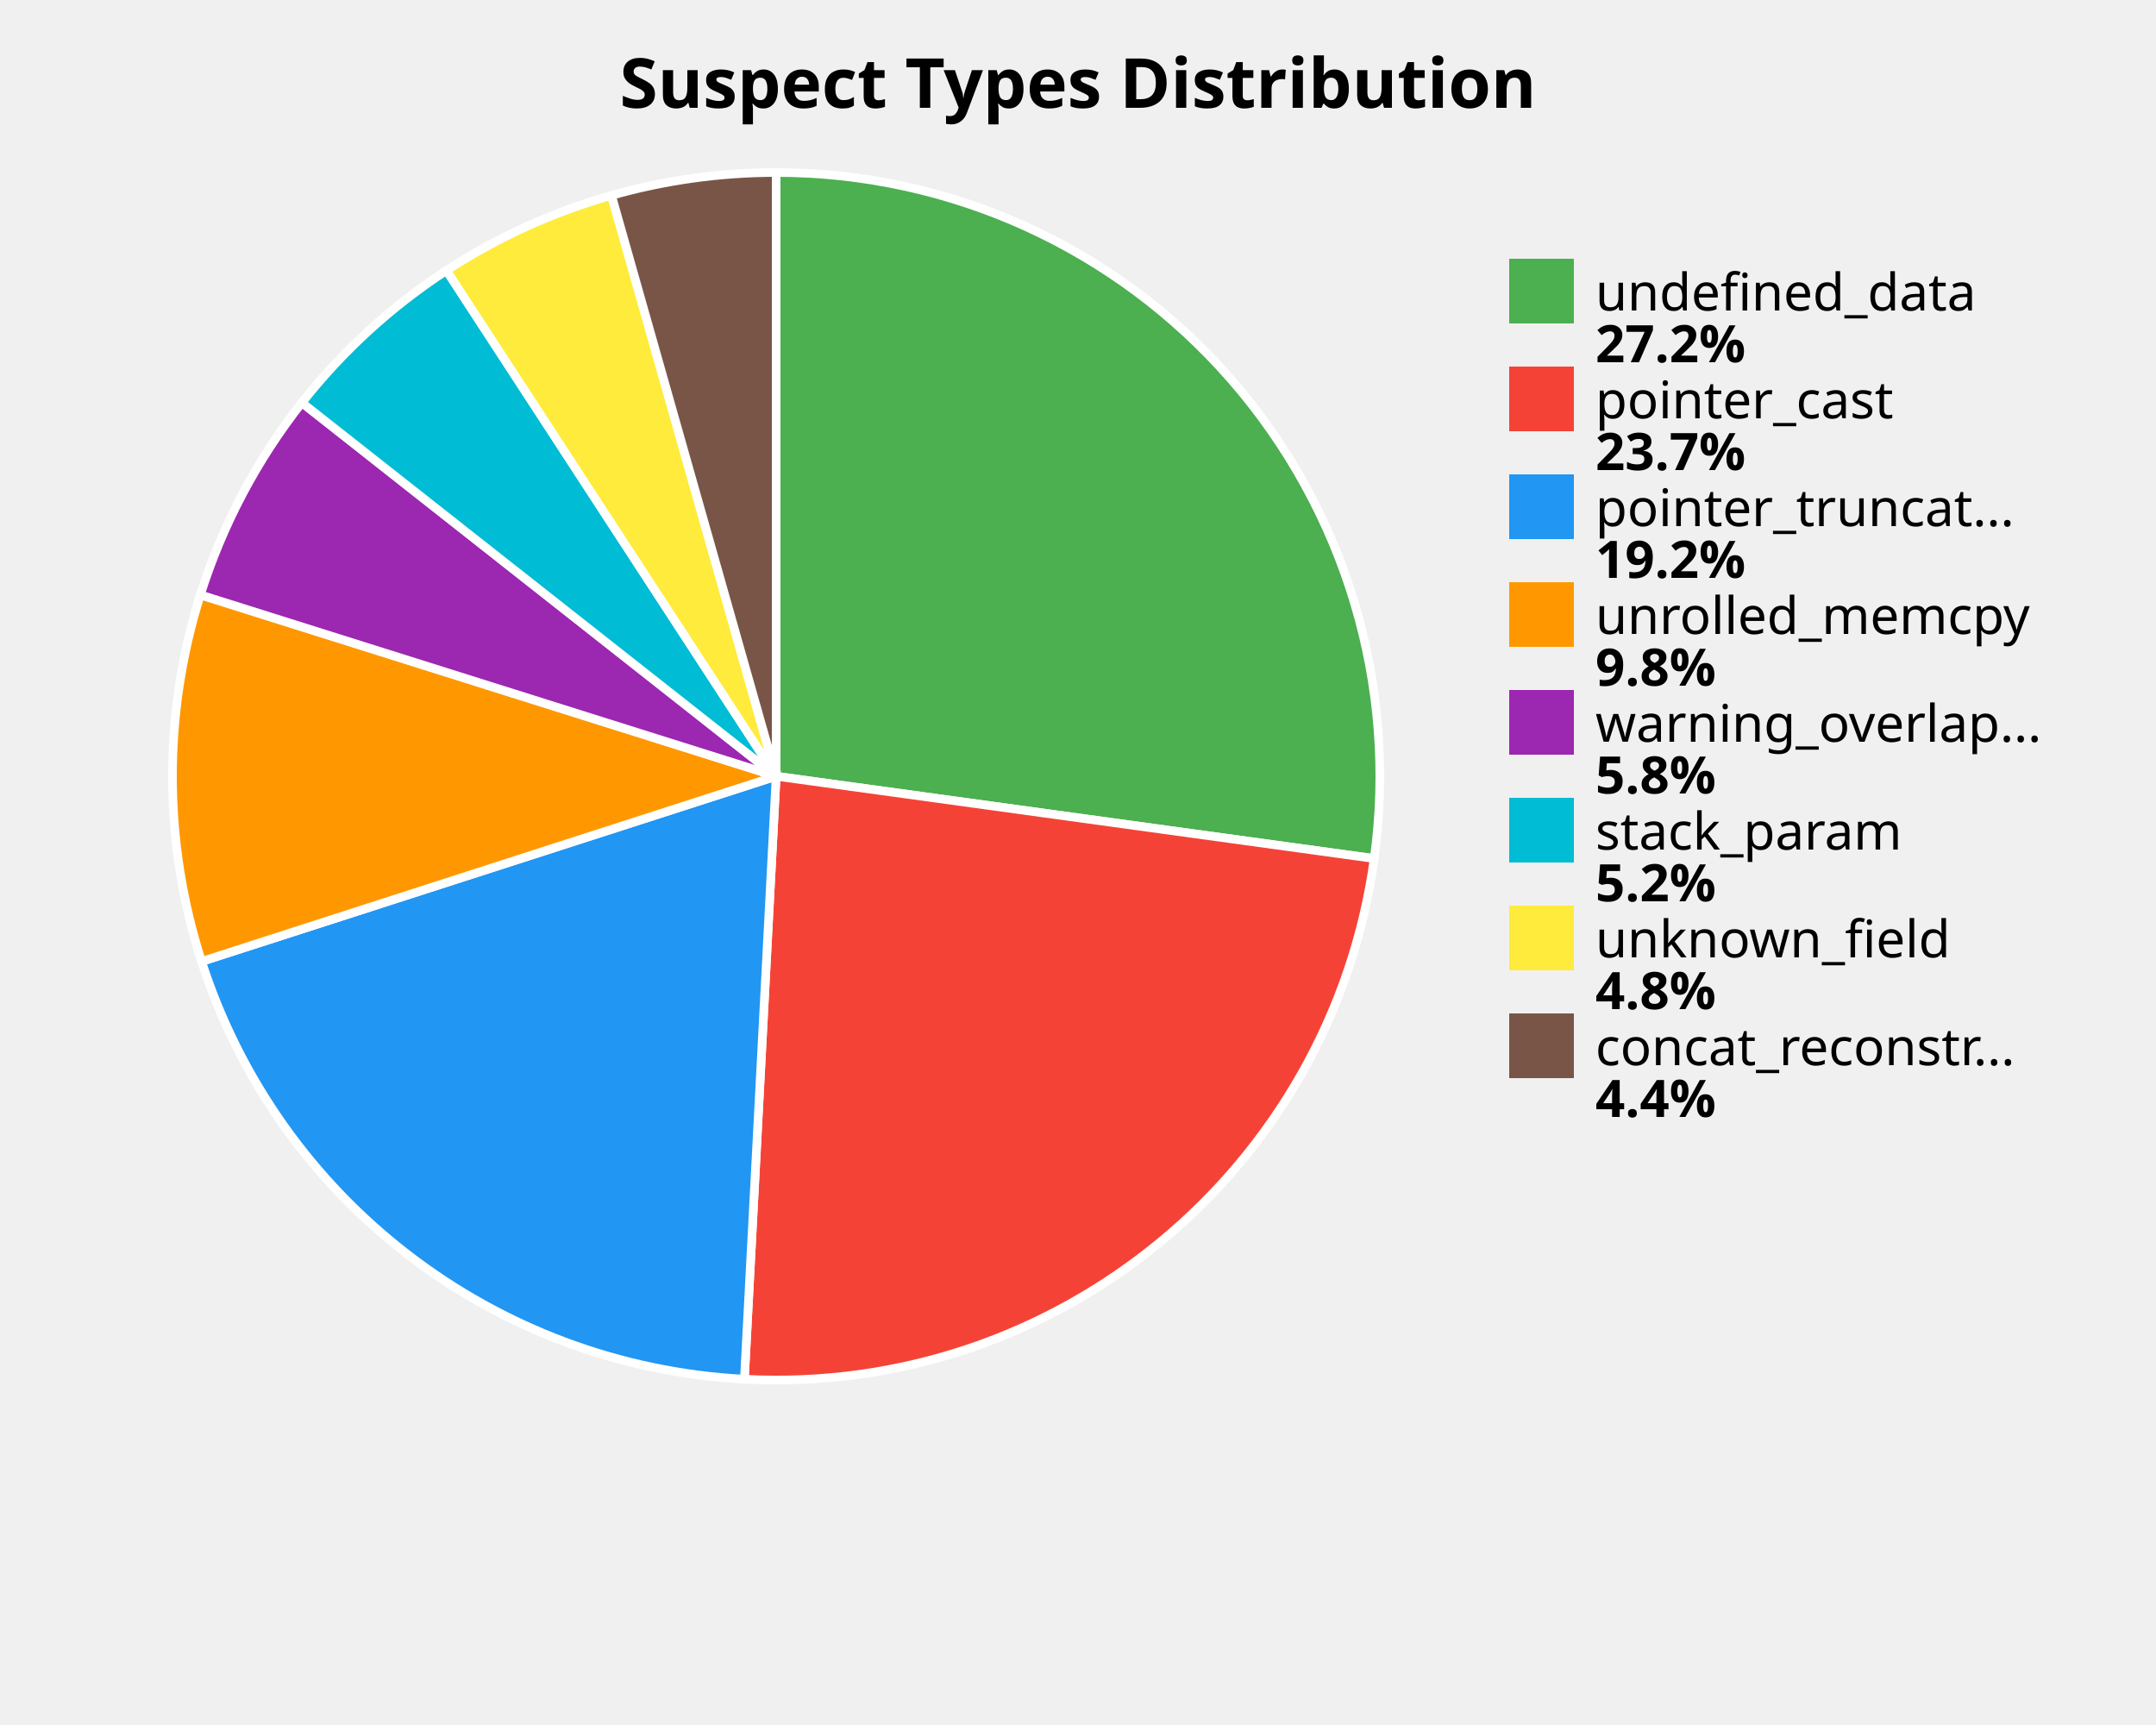
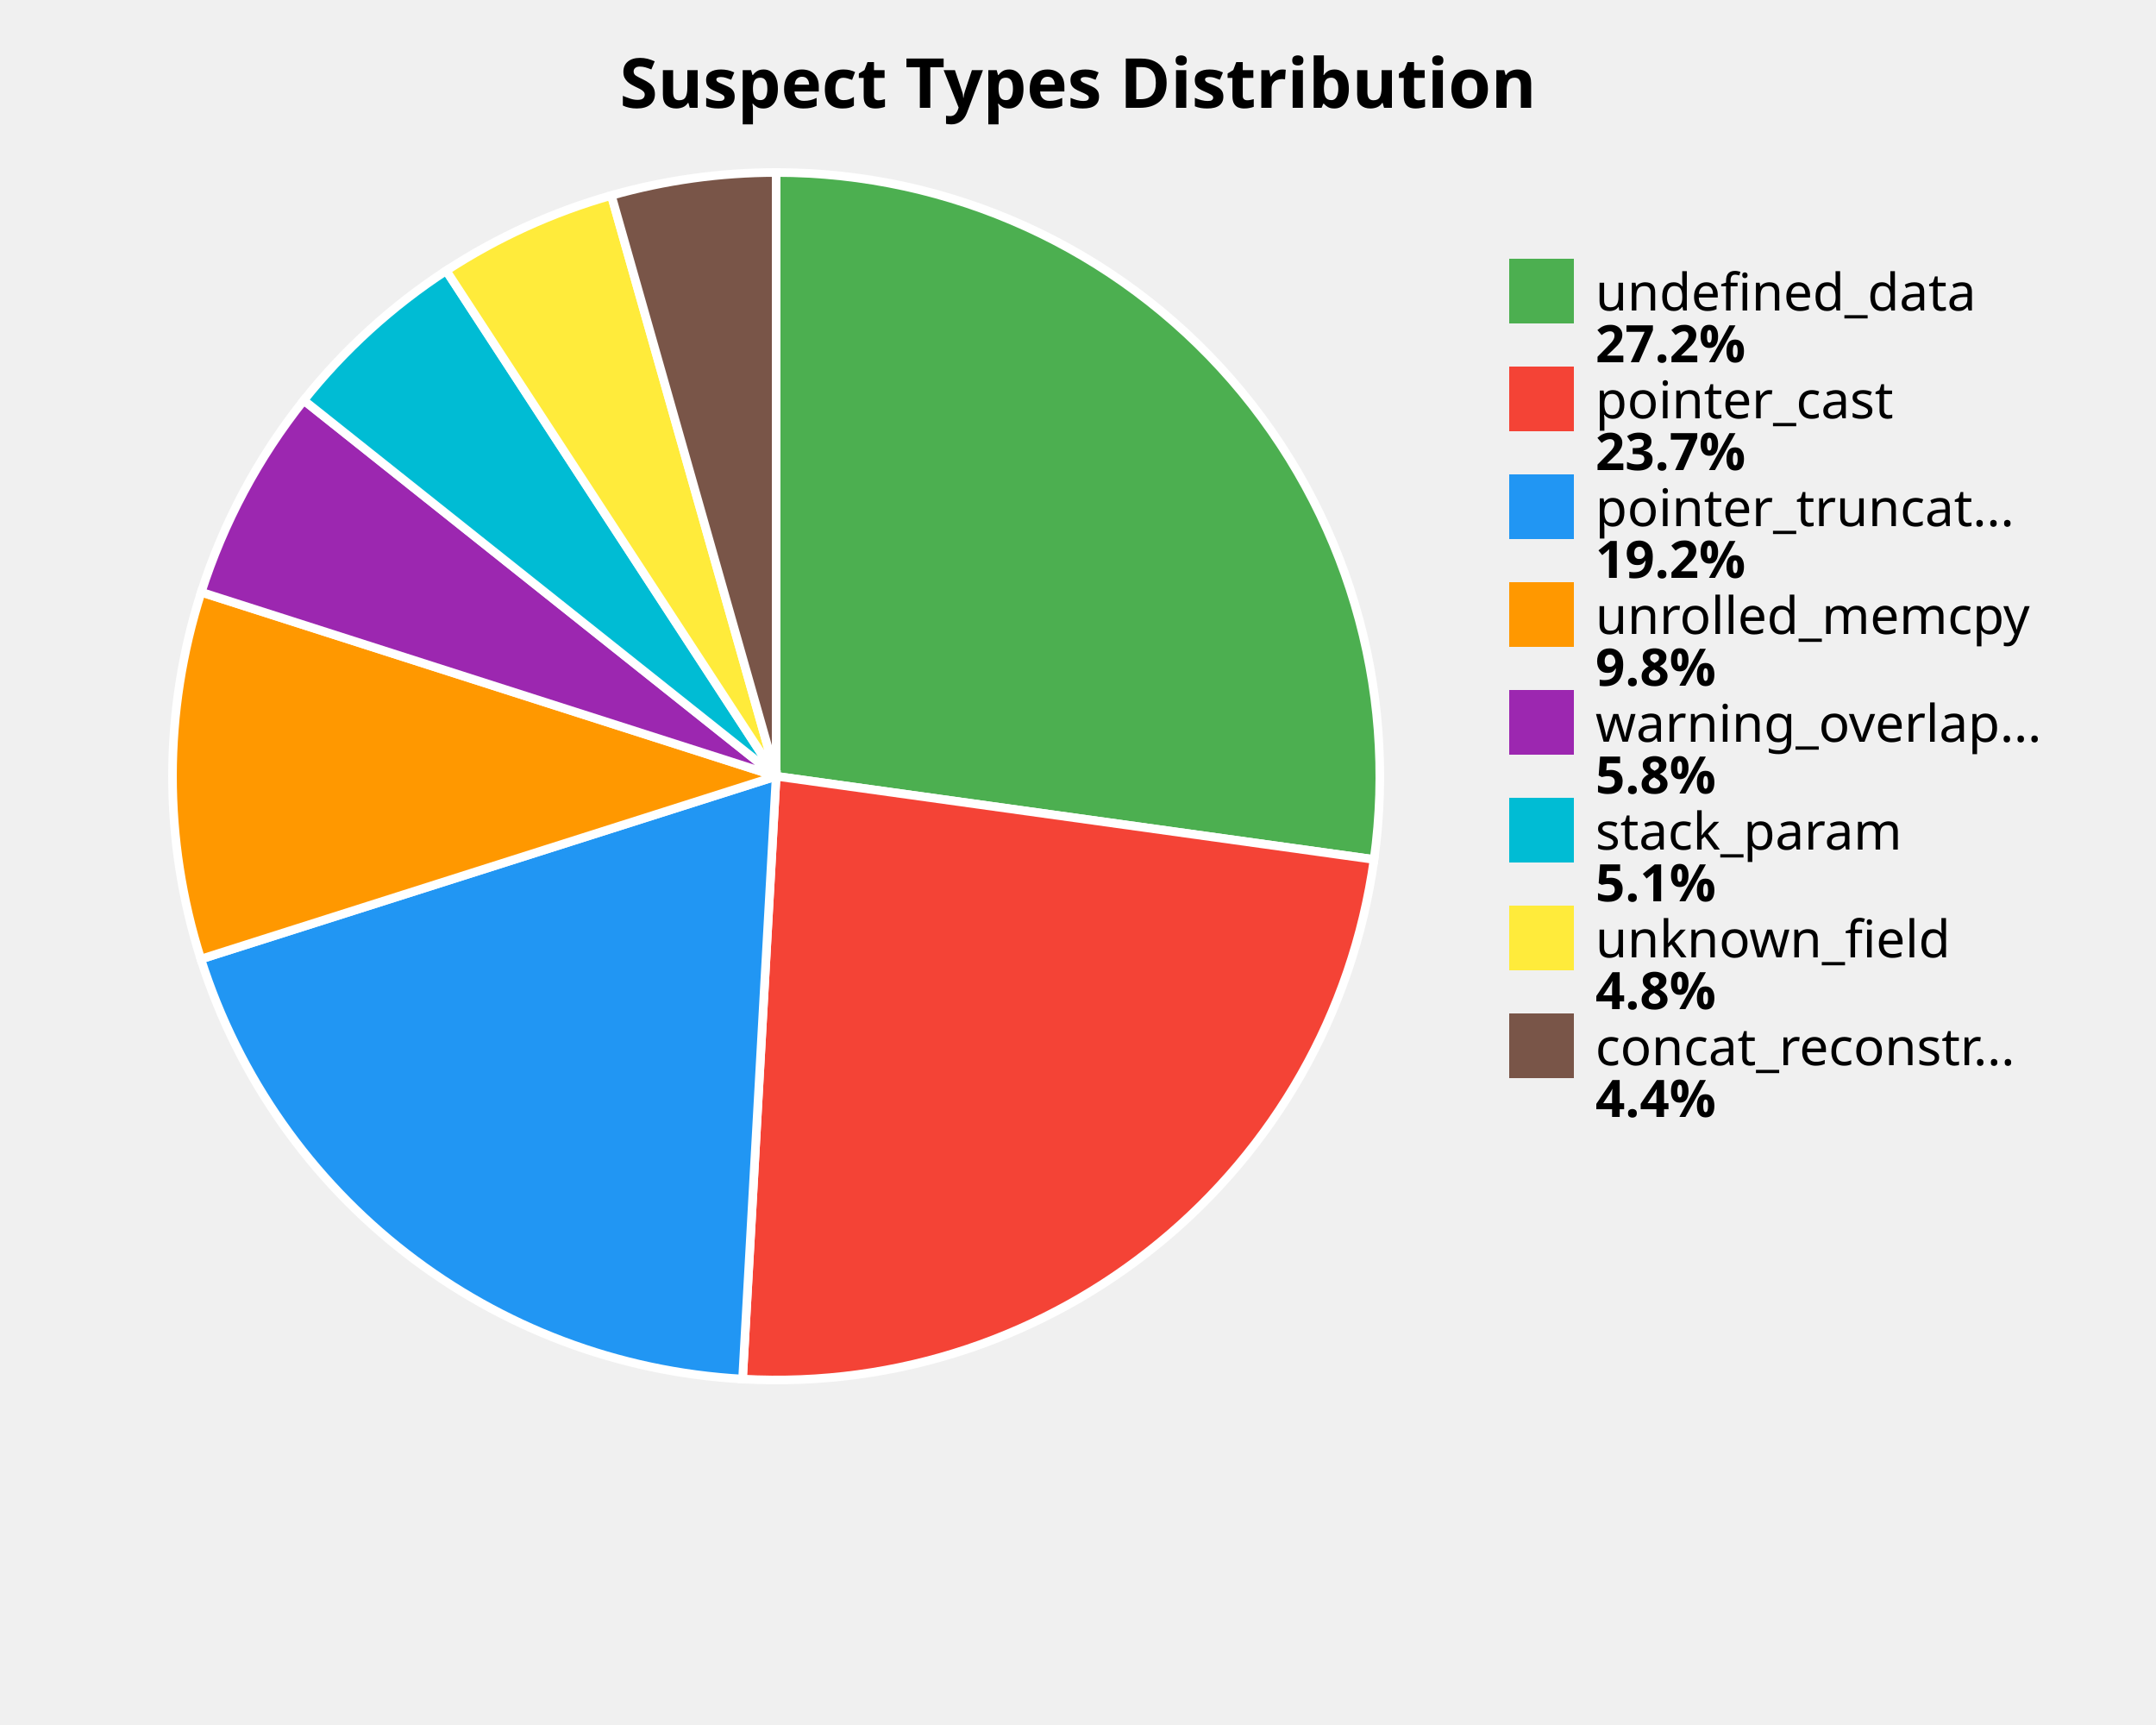
<svg xmlns="http://www.w3.org/2000/svg" width="500" height="400" viewBox="0 0 500 400">
  <style>
    .title { font: bold 16px sans-serif; }
    .label { font: 12px sans-serif; }
    .value { font: bold 12px sans-serif; }
  </style>
  <rect width="100%%" height="100%%" fill="white" />
  <text x="250" y="25" class="title" text-anchor="middle">Suspect Types Distribution</text>
-   <path d="M 180,180 L 180.00,40.00 A 140,140 0 0,1 318.69,199.08 Z" fill="#4CAF50" stroke="white" stroke-width="2" />
-   <path d="M 180,180 L 318.69,199.08 A 140,140 0 0,1 172.63,319.81 Z" fill="#F44336" stroke="white" stroke-width="2" />
-   <path d="M 180,180 L 172.63,319.81 A 140,140 0 0,1 46.75,222.95 Z" fill="#2196F3" stroke="white" stroke-width="2" />
-   <path d="M 180,180 L 46.75,222.95 A 140,140 0 0,1 46.47,137.94 Z" fill="#FF9800" stroke="white" stroke-width="2" />
-   <path d="M 180,180 L 46.47,137.94 A 140,140 0 0,1 70.01,93.38 Z" fill="#9C27B0" stroke="white" stroke-width="2" />
-   <path d="M 180,180 L 70.01,93.38 A 140,140 0 0,1 103.55,62.72 Z" fill="#00BCD4" stroke="white" stroke-width="2" />
-   <path d="M 180,180 L 103.55,62.72 A 140,140 0 0,1 141.81,45.31 Z" fill="#FFEB3B" stroke="white" stroke-width="2" />
-   <path d="M 180,180 L 141.81,45.31 A 140,140 0 0,1 180.00,40.00 Z" fill="#795548" stroke="white" stroke-width="2" />
+   <path d="M 180,180 L 180.00,40.00 A 140,140 0 0,1 318.66,199.30 Z" fill="#4CAF50" stroke="white" stroke-width="2" />
+   <path d="M 180,180 L 318.66,199.30 A 140,140 0 0,1 172.21,319.78 Z" fill="#F44336" stroke="white" stroke-width="2" />
+   <path d="M 180,180 L 172.21,319.78 A 140,140 0 0,1 46.58,222.40 Z" fill="#2196F3" stroke="white" stroke-width="2" />
+   <path d="M 180,180 L 46.58,222.40 A 140,140 0 0,1 46.67,137.32 Z" fill="#FF9800" stroke="white" stroke-width="2" />
+   <path d="M 180,180 L 46.67,137.32 A 140,140 0 0,1 70.45,92.83 Z" fill="#9C27B0" stroke="white" stroke-width="2" />
+   <path d="M 180,180 L 70.45,92.83 A 140,140 0 0,1 103.49,62.76 Z" fill="#00BCD4" stroke="white" stroke-width="2" />
+   <path d="M 180,180 L 103.49,62.76 A 140,140 0 0,1 141.78,45.32 Z" fill="#FFEB3B" stroke="white" stroke-width="2" />
+   <path d="M 180,180 L 141.78,45.32 A 140,140 0 0,1 180.00,40.00 Z" fill="#795548" stroke="white" stroke-width="2" />
  <rect x="350" y="60" width="15" height="15" fill="#4CAF50" />
  <text x="370" y="72" class="label">undefined_data</text>
  <text x="370" y="84" class="value">27.2%</text>
  <rect x="350" y="85" width="15" height="15" fill="#F44336" />
  <text x="370" y="97" class="label">pointer_cast</text>
  <text x="370" y="109" class="value">23.7%</text>
  <rect x="350" y="110" width="15" height="15" fill="#2196F3" />
  <text x="370" y="122" class="label">pointer_truncat...</text>
  <text x="370" y="134" class="value">19.2%</text>
  <rect x="350" y="135" width="15" height="15" fill="#FF9800" />
  <text x="370" y="147" class="label">unrolled_memcpy</text>
  <text x="370" y="159" class="value">9.8%</text>
  <rect x="350" y="160" width="15" height="15" fill="#9C27B0" />
  <text x="370" y="172" class="label">warning_overlap...</text>
  <text x="370" y="184" class="value">5.8%</text>
  <rect x="350" y="185" width="15" height="15" fill="#00BCD4" />
  <text x="370" y="197" class="label">stack_param</text>
-   <text x="370" y="209" class="value">5.2%</text>
+   <text x="370" y="209" class="value">5.1%</text>
  <rect x="350" y="210" width="15" height="15" fill="#FFEB3B" />
  <text x="370" y="222" class="label">unknown_field</text>
  <text x="370" y="234" class="value">4.8%</text>
  <rect x="350" y="235" width="15" height="15" fill="#795548" />
  <text x="370" y="247" class="label">concat_reconstr...</text>
  <text x="370" y="259" class="value">4.4%</text>
</svg>
